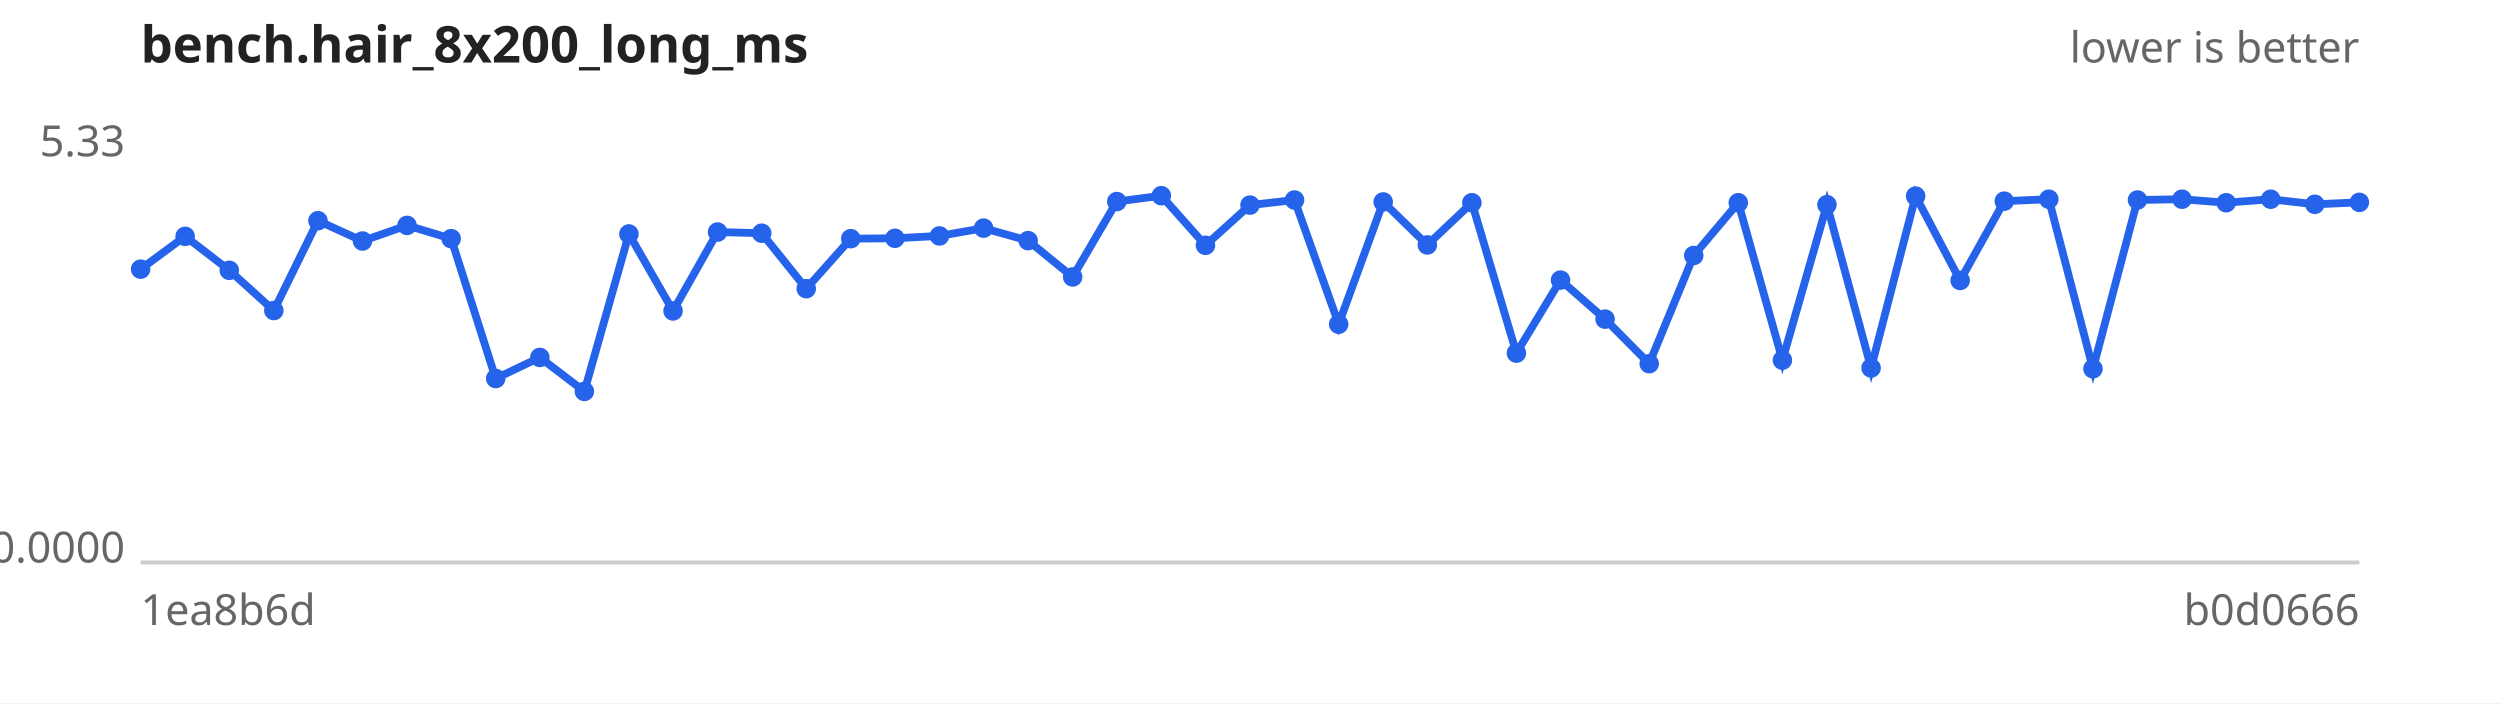
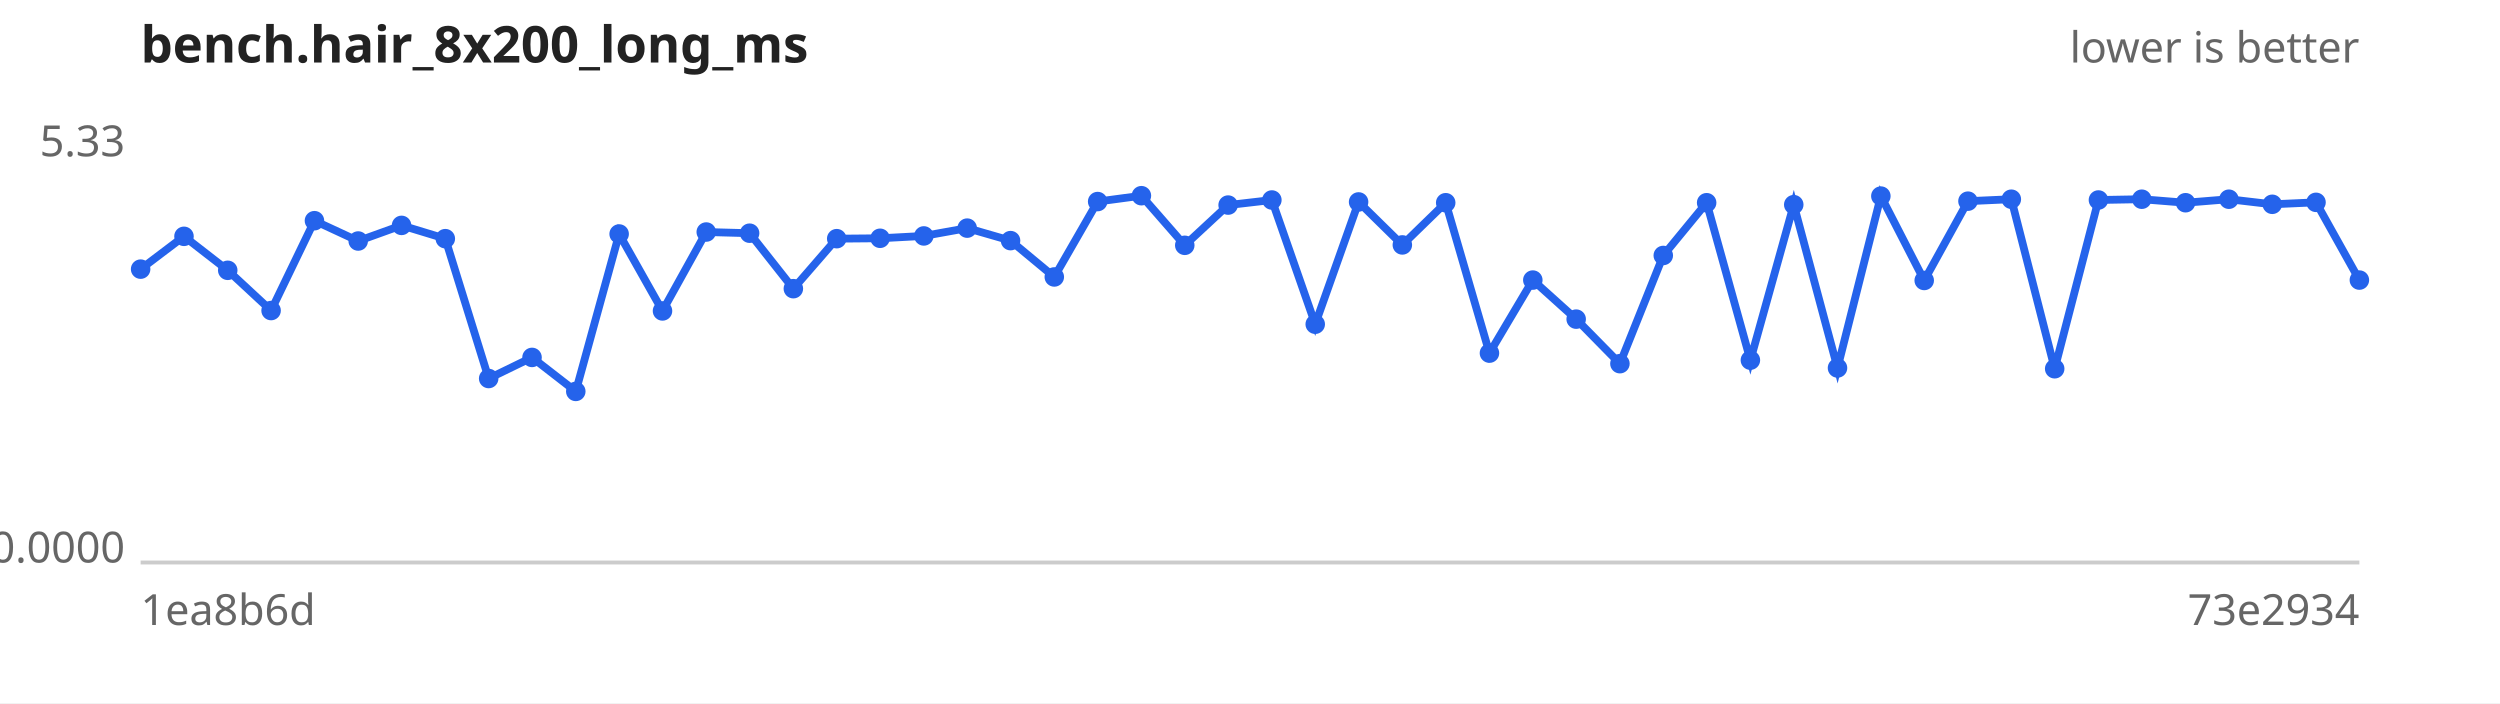
<svg xmlns="http://www.w3.org/2000/svg" width="640" height="180" viewBox="0 0 640 180" font-family="sans-serif" font-size="11">
  <rect width="640" height="180" fill="#ffffff" />
  <text x="36" y="16" font-size="13" font-weight="bold" fill="#222">bench.hair_8x200_long_ms</text>
  <text x="604" y="16" text-anchor="end" fill="#666">lower is better</text>
  <line x1="36" y1="144" x2="604" y2="144" stroke="#ccc" />
  <text x="32" y="40.0" text-anchor="end" fill="#666">5.33</text>
  <text x="32" y="144.0" text-anchor="end" fill="#666">0.0000</text>
  <text x="36" y="160" fill="#666">1ea8b6d</text>
-   <text x="604" y="160" text-anchor="end" fill="#666">b0d0666</text>
-   <path d="M36.0,68.9 L47.4,60.5 L58.7,69.2 L70.1,79.5 L81.4,56.5 L92.8,61.7 L104.2,57.7 L115.5,61.1 L126.9,96.9 L138.2,91.5 L149.6,100.2 L161.0,59.9 L172.3,79.6 L183.7,59.4 L195.0,59.7 L206.4,73.9 L217.8,61.1 L229.1,61.0 L240.5,60.4 L251.8,58.4 L263.2,61.6 L274.6,70.9 L285.9,51.6 L297.3,50.1 L308.6,62.8 L320.0,52.5 L331.4,51.2 L342.7,83.0 L354.1,51.7 L365.4,62.7 L376.8,51.9 L388.2,90.4 L399.5,71.7 L410.9,81.7 L422.2,93.1 L433.6,65.4 L445.0,51.9 L456.3,92.2 L467.7,52.4 L479.0,94.2 L490.4,50.2 L501.8,71.8 L513.1,51.5 L524.5,51.0 L535.8,94.4 L547.2,51.2 L558.6,51.0 L569.9,51.9 L581.3,51.0 L592.6,52.3 L604.0,51.8" fill="none" stroke="#2563eb" stroke-width="2" />
+   <text x="604" y="160" text-anchor="end" fill="#666">73e2934</text>
+   <path d="M36.0,68.9 L47.1,60.5 L58.3,69.2 L69.4,79.5 L80.5,56.5 L91.7,61.7 L102.8,57.7 L114.0,61.1 L125.1,96.9 L136.2,91.5 L147.4,100.2 L158.5,59.9 L169.6,79.6 L180.8,59.4 L191.9,59.7 L203.1,73.9 L214.2,61.1 L225.3,61.0 L236.5,60.4 L247.6,58.4 L258.7,61.6 L269.9,70.9 L281.0,51.6 L292.2,50.1 L303.3,62.8 L314.4,52.5 L325.6,51.2 L336.7,83.0 L347.8,51.7 L359.0,62.7 L370.1,51.9 L381.3,90.4 L392.4,71.7 L403.5,81.7 L414.7,93.1 L425.8,65.4 L436.9,51.9 L448.1,92.2 L459.2,52.4 L470.4,94.2 L481.5,50.2 L492.6,71.8 L503.8,51.5 L514.9,51.0 L526.0,94.4 L537.2,51.2 L548.3,51.0 L559.5,51.9 L570.6,51.0 L581.7,52.3 L592.9,51.8 L604.0,71.7" fill="none" stroke="#2563eb" stroke-width="2" />
  <g fill="#2563eb">
    <circle cx="36.0" cy="68.9" r="2.5" />
-     <circle cx="47.4" cy="60.5" r="2.5" />
-     <circle cx="58.7" cy="69.2" r="2.5" />
-     <circle cx="70.1" cy="79.5" r="2.5" />
-     <circle cx="81.4" cy="56.5" r="2.5" />
-     <circle cx="92.8" cy="61.7" r="2.5" />
-     <circle cx="104.2" cy="57.7" r="2.5" />
-     <circle cx="115.5" cy="61.1" r="2.5" />
-     <circle cx="126.9" cy="96.9" r="2.5" />
-     <circle cx="138.2" cy="91.5" r="2.5" />
-     <circle cx="149.6" cy="100.2" r="2.5" />
-     <circle cx="161.0" cy="59.9" r="2.5" />
-     <circle cx="172.3" cy="79.6" r="2.5" />
-     <circle cx="183.7" cy="59.4" r="2.5" />
-     <circle cx="195.0" cy="59.7" r="2.5" />
-     <circle cx="206.4" cy="73.9" r="2.5" />
-     <circle cx="217.8" cy="61.1" r="2.5" />
-     <circle cx="229.1" cy="61.0" r="2.5" />
-     <circle cx="240.5" cy="60.4" r="2.5" />
-     <circle cx="251.8" cy="58.4" r="2.5" />
-     <circle cx="263.2" cy="61.6" r="2.5" />
-     <circle cx="274.6" cy="70.9" r="2.5" />
-     <circle cx="285.9" cy="51.6" r="2.5" />
-     <circle cx="297.3" cy="50.1" r="2.5" />
-     <circle cx="308.6" cy="62.8" r="2.5" />
-     <circle cx="320.0" cy="52.5" r="2.5" />
-     <circle cx="331.4" cy="51.2" r="2.5" />
-     <circle cx="342.7" cy="83.0" r="2.5" />
-     <circle cx="354.1" cy="51.7" r="2.5" />
-     <circle cx="365.4" cy="62.7" r="2.5" />
-     <circle cx="376.8" cy="51.9" r="2.5" />
-     <circle cx="388.2" cy="90.4" r="2.5" />
-     <circle cx="399.5" cy="71.7" r="2.5" />
-     <circle cx="410.9" cy="81.7" r="2.5" />
-     <circle cx="422.2" cy="93.1" r="2.5" />
-     <circle cx="433.6" cy="65.4" r="2.5" />
-     <circle cx="445.0" cy="51.9" r="2.5" />
-     <circle cx="456.3" cy="92.2" r="2.5" />
-     <circle cx="467.7" cy="52.4" r="2.5" />
-     <circle cx="479.0" cy="94.2" r="2.5" />
-     <circle cx="490.4" cy="50.2" r="2.5" />
-     <circle cx="501.8" cy="71.8" r="2.5" />
-     <circle cx="513.1" cy="51.5" r="2.5" />
-     <circle cx="524.5" cy="51.0" r="2.5" />
-     <circle cx="535.8" cy="94.4" r="2.5" />
-     <circle cx="547.2" cy="51.2" r="2.5" />
-     <circle cx="558.6" cy="51.0" r="2.5" />
-     <circle cx="569.9" cy="51.9" r="2.5" />
-     <circle cx="581.3" cy="51.0" r="2.5" />
-     <circle cx="592.6" cy="52.3" r="2.5" />
-     <circle cx="604.0" cy="51.8" r="2.5" />
+     <circle cx="47.1" cy="60.5" r="2.5" />
+     <circle cx="58.3" cy="69.2" r="2.5" />
+     <circle cx="69.4" cy="79.5" r="2.5" />
+     <circle cx="80.5" cy="56.5" r="2.5" />
+     <circle cx="91.7" cy="61.7" r="2.5" />
+     <circle cx="102.8" cy="57.7" r="2.5" />
+     <circle cx="114.0" cy="61.1" r="2.5" />
+     <circle cx="125.1" cy="96.9" r="2.5" />
+     <circle cx="136.2" cy="91.5" r="2.5" />
+     <circle cx="147.4" cy="100.2" r="2.5" />
+     <circle cx="158.5" cy="59.9" r="2.5" />
+     <circle cx="169.6" cy="79.6" r="2.5" />
+     <circle cx="180.8" cy="59.4" r="2.5" />
+     <circle cx="191.9" cy="59.7" r="2.5" />
+     <circle cx="203.1" cy="73.9" r="2.5" />
+     <circle cx="214.2" cy="61.1" r="2.5" />
+     <circle cx="225.3" cy="61.0" r="2.5" />
+     <circle cx="236.5" cy="60.4" r="2.5" />
+     <circle cx="247.6" cy="58.4" r="2.5" />
+     <circle cx="258.7" cy="61.6" r="2.5" />
+     <circle cx="269.9" cy="70.9" r="2.5" />
+     <circle cx="281.0" cy="51.6" r="2.5" />
+     <circle cx="292.2" cy="50.1" r="2.5" />
+     <circle cx="303.3" cy="62.8" r="2.5" />
+     <circle cx="314.4" cy="52.5" r="2.5" />
+     <circle cx="325.6" cy="51.2" r="2.5" />
+     <circle cx="336.7" cy="83.0" r="2.5" />
+     <circle cx="347.8" cy="51.7" r="2.5" />
+     <circle cx="359.0" cy="62.7" r="2.5" />
+     <circle cx="370.1" cy="51.9" r="2.5" />
+     <circle cx="381.3" cy="90.4" r="2.5" />
+     <circle cx="392.4" cy="71.7" r="2.5" />
+     <circle cx="403.5" cy="81.7" r="2.5" />
+     <circle cx="414.7" cy="93.1" r="2.5" />
+     <circle cx="425.8" cy="65.4" r="2.5" />
+     <circle cx="436.9" cy="51.9" r="2.5" />
+     <circle cx="448.1" cy="92.2" r="2.5" />
+     <circle cx="459.2" cy="52.4" r="2.5" />
+     <circle cx="470.4" cy="94.2" r="2.5" />
+     <circle cx="481.5" cy="50.2" r="2.5" />
+     <circle cx="492.6" cy="71.8" r="2.5" />
+     <circle cx="503.8" cy="51.5" r="2.5" />
+     <circle cx="514.9" cy="51.0" r="2.5" />
+     <circle cx="526.0" cy="94.4" r="2.5" />
+     <circle cx="537.2" cy="51.2" r="2.5" />
+     <circle cx="548.3" cy="51.0" r="2.5" />
+     <circle cx="559.5" cy="51.9" r="2.5" />
+     <circle cx="570.6" cy="51.0" r="2.5" />
+     <circle cx="581.7" cy="52.3" r="2.5" />
+     <circle cx="592.9" cy="51.8" r="2.5" />
+     <circle cx="604.0" cy="71.7" r="2.5" />
  </g>
</svg>
